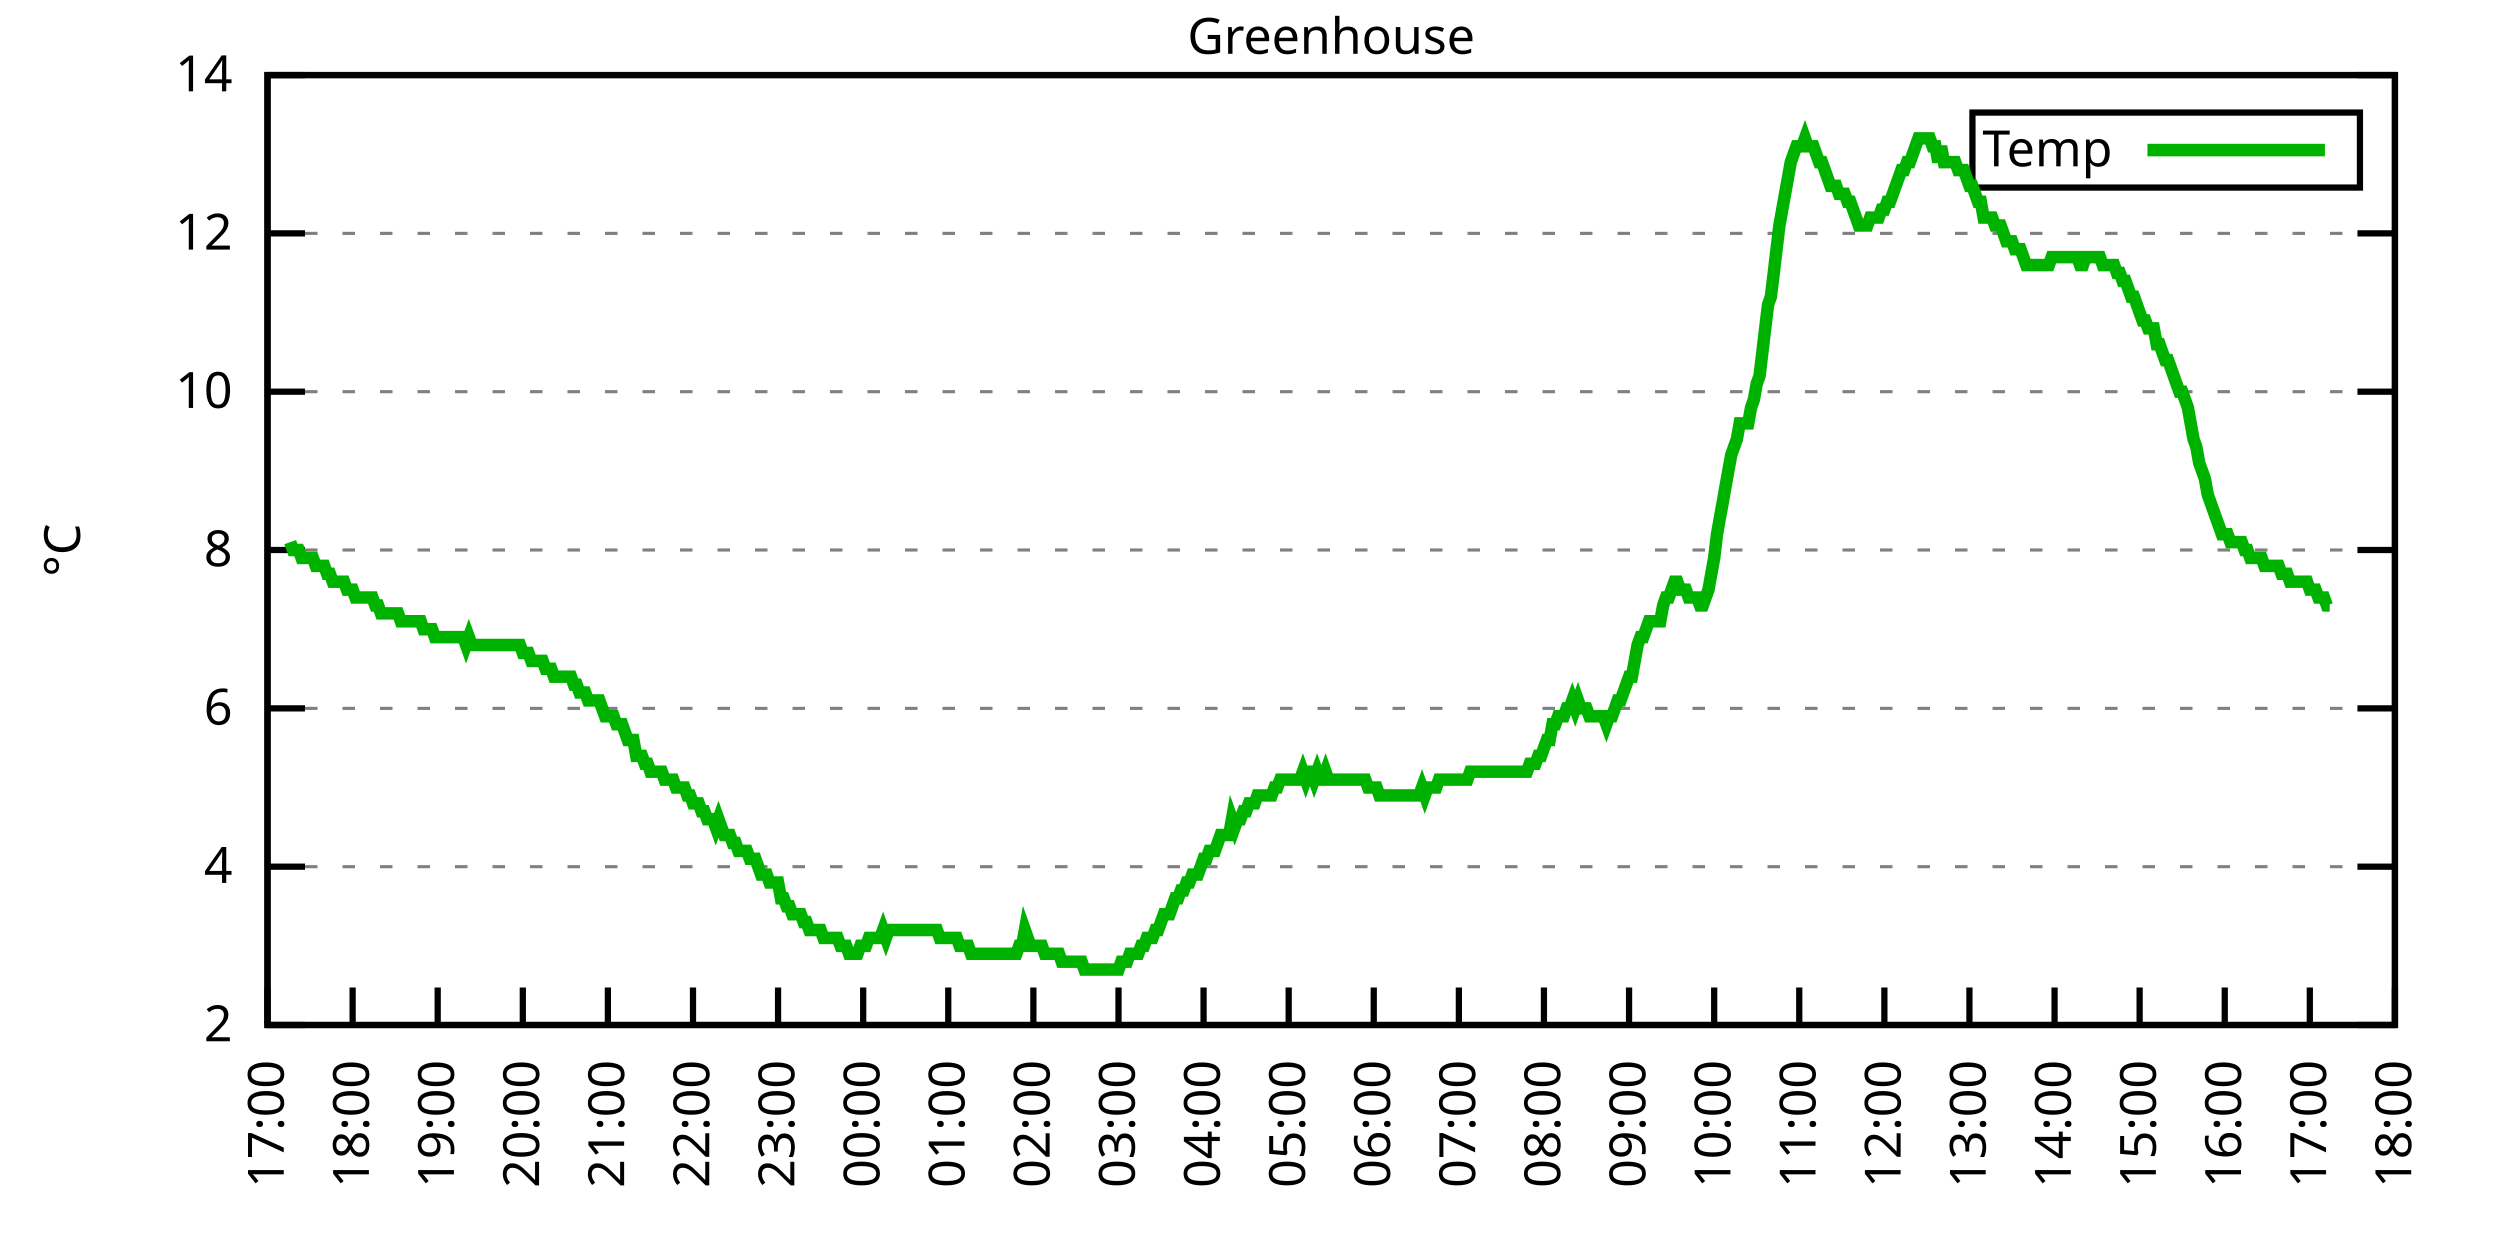
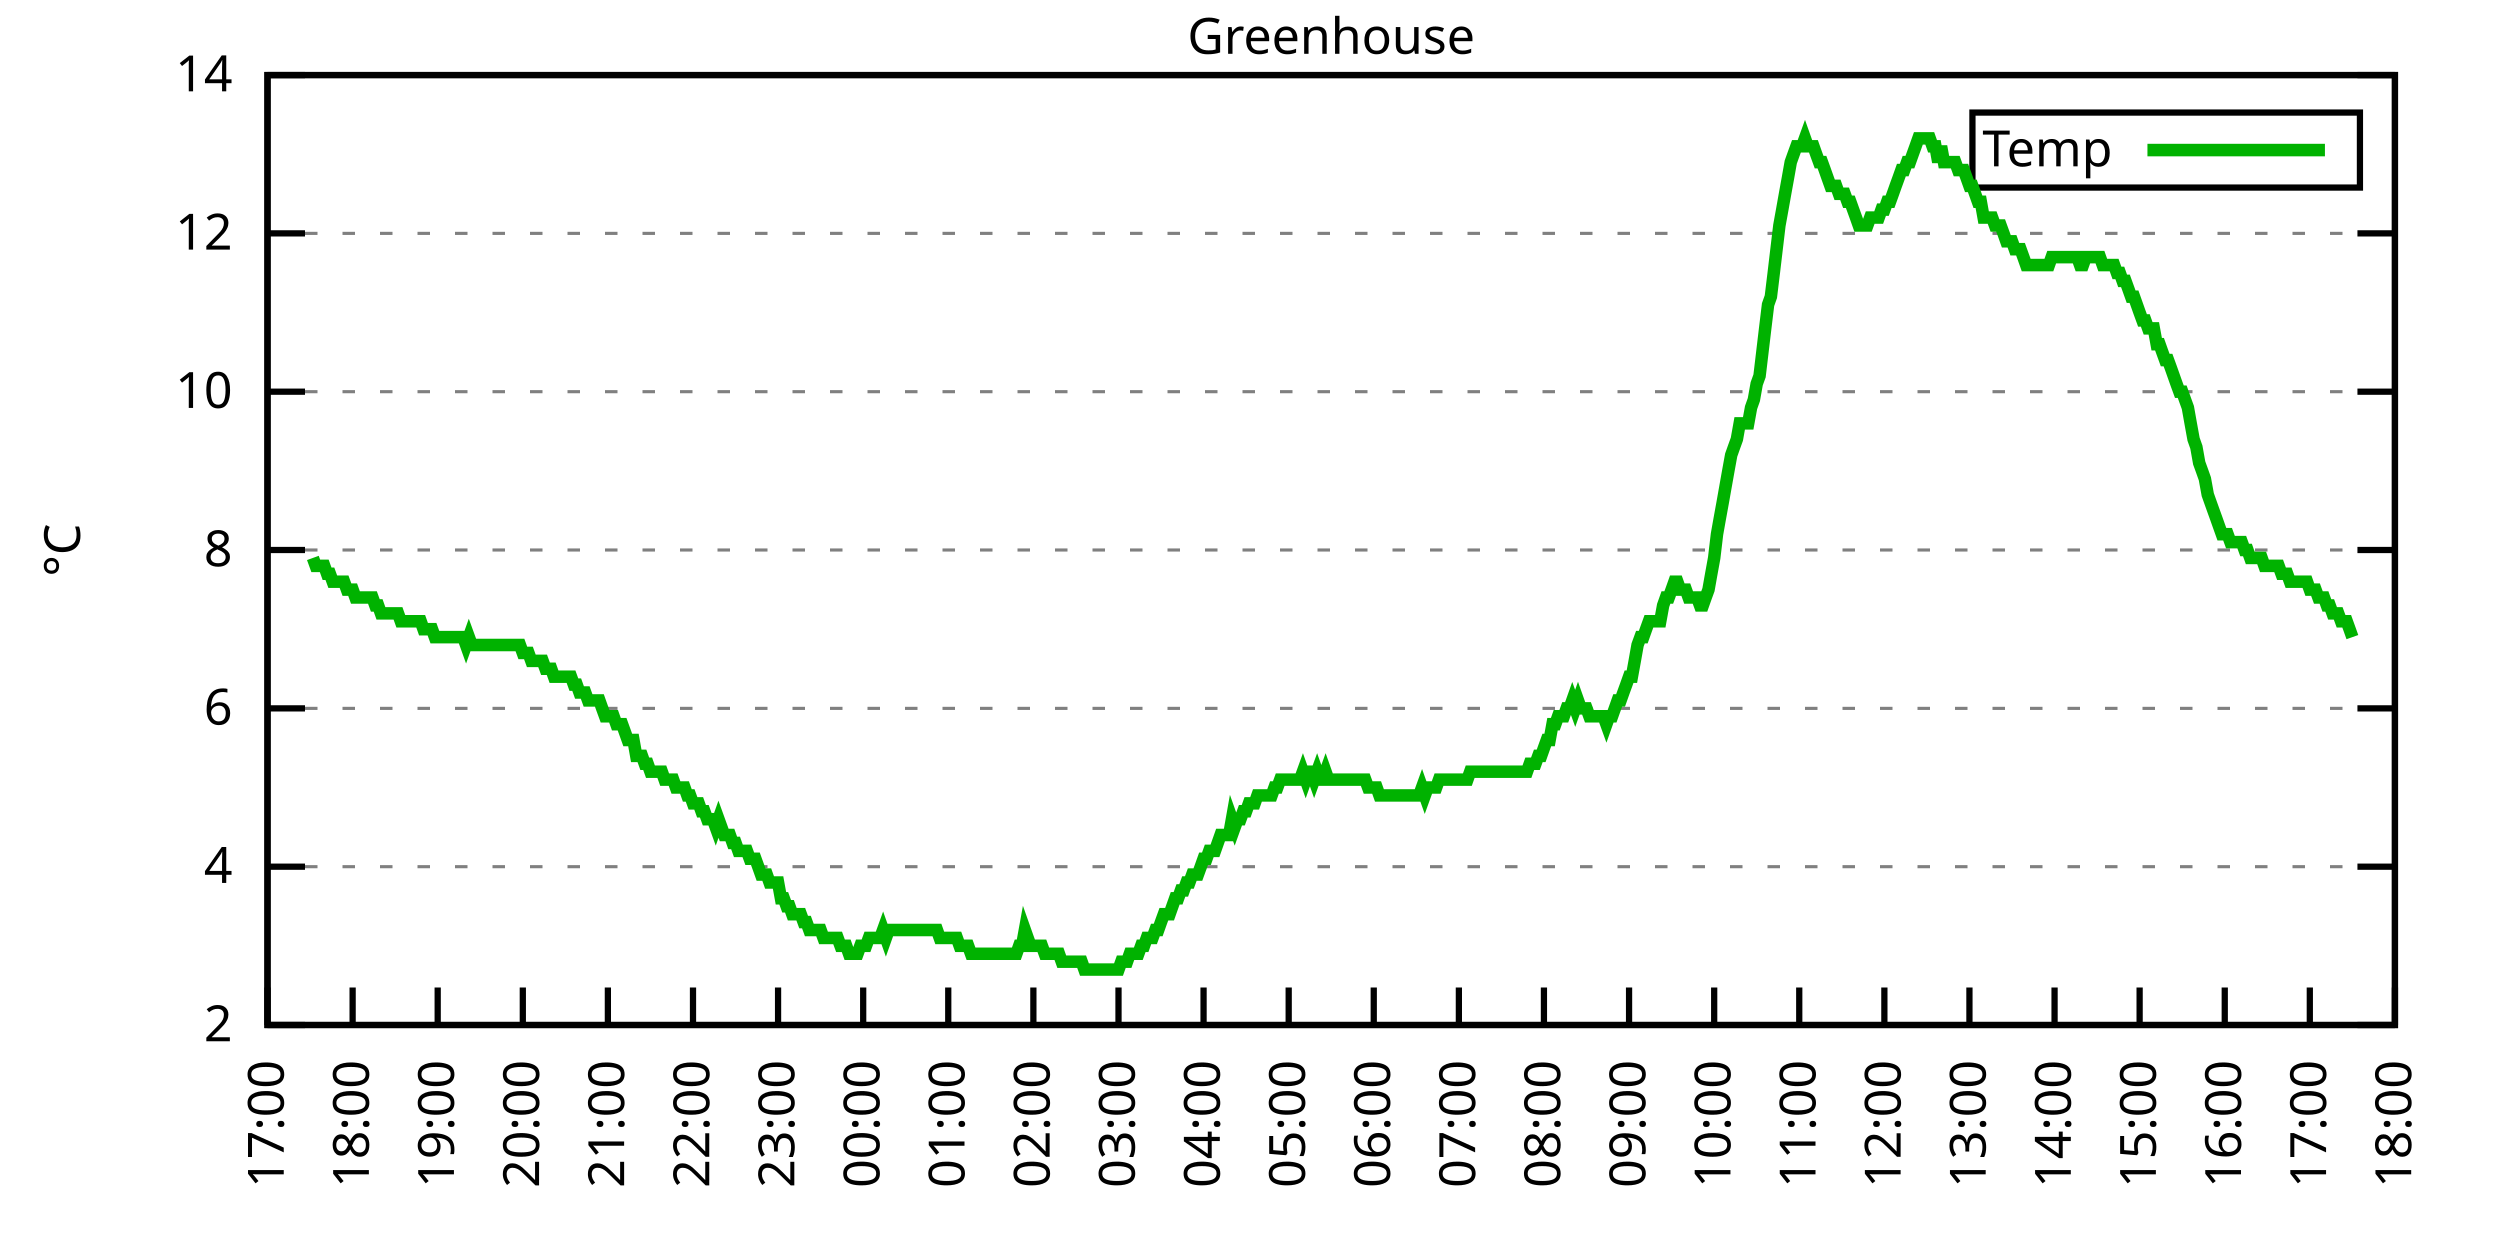
<svg xmlns="http://www.w3.org/2000/svg" xmlns:xlink="http://www.w3.org/1999/xlink" width="400" height="200" viewBox="0 0 400 200">
  <g id="gnuplot_canvas">
    <rect x="0" y="0" width="400" height="200" fill="none" />
    <defs>
      <circle id="gpDot" r="0.5" stroke-width="0.5" stroke="currentColor" />
      <path id="gpPt0" stroke-width="0.333" stroke="currentColor" d="M-1,0 h2 M0,-1 v2" />
      <path id="gpPt1" stroke-width="0.333" stroke="currentColor" d="M-1,-1 L1,1 M1,-1 L-1,1" />
      <path id="gpPt2" stroke-width="0.333" stroke="currentColor" d="M-1,0 L1,0 M0,-1 L0,1 M-1,-1 L1,1 M-1,1 L1,-1" />
      <rect id="gpPt3" stroke-width="0.333" stroke="currentColor" x="-1" y="-1" width="2" height="2" />
      <rect id="gpPt4" stroke-width="0.333" stroke="currentColor" fill="currentColor" x="-1" y="-1" width="2" height="2" />
      <circle id="gpPt5" stroke-width="0.333" stroke="currentColor" cx="0" cy="0" r="1" />
      <use xlink:href="#gpPt5" id="gpPt6" fill="currentColor" stroke="none" />
      <path id="gpPt7" stroke-width="0.333" stroke="currentColor" d="M0,-1.33 L-1.33,0.67 L1.33,0.67 z" />
      <use xlink:href="#gpPt7" id="gpPt8" fill="currentColor" stroke="none" />
      <use xlink:href="#gpPt7" id="gpPt9" stroke="currentColor" transform="rotate(180)" />
      <use xlink:href="#gpPt9" id="gpPt10" fill="currentColor" stroke="none" />
      <use xlink:href="#gpPt3" id="gpPt11" stroke="currentColor" transform="rotate(45)" />
      <use xlink:href="#gpPt11" id="gpPt12" fill="currentColor" stroke="none" />
      <path id="gpPt13" stroke-width="0.333" stroke="currentColor" d="M0,1.330 L1.265,0.411 L0.782,-1.067 L-0.782,-1.076 L-1.265,0.411 z" />
      <use xlink:href="#gpPt13" id="gpPt14" fill="currentColor" stroke="none" />
      <filter id="textbox" filterUnits="objectBoundingBox" x="0" y="0" height="1" width="1">
        <feFlood flood-color="white" flood-opacity="1" result="bgnd" />
        <feComposite in="SourceGraphic" in2="bgnd" operator="atop" />
      </filter>
      <filter id="greybox" filterUnits="objectBoundingBox" x="0" y="0" height="1" width="1">
        <feFlood flood-color="lightgrey" flood-opacity="1" result="grey" />
        <feComposite in="SourceGraphic" in2="grey" operator="atop" />
      </filter>
    </defs>
    <g fill="none" color="white" stroke="currentColor" stroke-width="1.00" stroke-linecap="butt" stroke-linejoin="miter">
</g>
    <g fill="none" color="black" stroke="currentColor" stroke-width="1.00" stroke-linecap="butt" stroke-linejoin="miter">
      <g stroke="none" shape-rendering="crispEdges">
        <polygon fill="rgb(255, 255, 255)" points="42.80,164.00 383.18,164.00 383.18,12.02 42.80,12.02 " />
      </g>
    </g>
    <g fill="none" color="black" stroke="currentColor" stroke-width="1.00" stroke-linecap="butt" stroke-linejoin="miter">
</g>
    <g fill="none" color="black" stroke="black" stroke-width="0.50" stroke-linecap="butt" stroke-linejoin="miter">
</g>
    <g fill="none" color="gray" stroke="currentColor" stroke-width="0.50" stroke-linecap="butt" stroke-linejoin="miter">
      <path stroke="gray" stroke-dasharray="2,4" class="gridline" d="M42.80,164.00 L383.19,164.00  " />
    </g>
    <g fill="none" color="gray" stroke="gray" stroke-width="1.00" stroke-linecap="butt" stroke-linejoin="miter">
</g>
    <g fill="none" color="black" stroke="currentColor" stroke-width="1.00" stroke-linecap="butt" stroke-linejoin="miter">
      <path stroke="black" d="M42.80,164.00 L48.80,164.00 M383.19,164.00 L377.19,164.00  " />
      <g transform="translate(37.20,166.60)" stroke="none" fill="black" font-family="Sans" font-size="8.00" text-anchor="end">
        <text>
          <tspan font-family="Sans"> 2</tspan>
        </text>
      </g>
    </g>
    <g fill="none" color="black" stroke="currentColor" stroke-width="1.00" stroke-linecap="butt" stroke-linejoin="miter">
</g>
    <g fill="none" color="black" stroke="black" stroke-width="0.50" stroke-linecap="butt" stroke-linejoin="miter">
</g>
    <g fill="none" color="gray" stroke="currentColor" stroke-width="0.50" stroke-linecap="butt" stroke-linejoin="miter">
      <path stroke="gray" stroke-dasharray="2,4" class="gridline" d="M42.80,138.67 L383.19,138.67  " />
    </g>
    <g fill="none" color="gray" stroke="gray" stroke-width="1.00" stroke-linecap="butt" stroke-linejoin="miter">
</g>
    <g fill="none" color="black" stroke="currentColor" stroke-width="1.00" stroke-linecap="butt" stroke-linejoin="miter">
      <path stroke="black" d="M42.80,138.67 L48.80,138.67 M383.19,138.67 L377.19,138.67  " />
      <g transform="translate(37.20,141.27)" stroke="none" fill="black" font-family="Sans" font-size="8.00" text-anchor="end">
        <text>
          <tspan font-family="Sans"> 4</tspan>
        </text>
      </g>
    </g>
    <g fill="none" color="black" stroke="currentColor" stroke-width="1.00" stroke-linecap="butt" stroke-linejoin="miter">
</g>
    <g fill="none" color="black" stroke="black" stroke-width="0.50" stroke-linecap="butt" stroke-linejoin="miter">
</g>
    <g fill="none" color="gray" stroke="currentColor" stroke-width="0.50" stroke-linecap="butt" stroke-linejoin="miter">
      <path stroke="gray" stroke-dasharray="2,4" class="gridline" d="M42.80,113.34 L383.19,113.34  " />
    </g>
    <g fill="none" color="gray" stroke="gray" stroke-width="1.00" stroke-linecap="butt" stroke-linejoin="miter">
</g>
    <g fill="none" color="black" stroke="currentColor" stroke-width="1.00" stroke-linecap="butt" stroke-linejoin="miter">
      <path stroke="black" d="M42.80,113.34 L48.80,113.34 M383.19,113.34 L377.19,113.34  " />
      <g transform="translate(37.20,115.94)" stroke="none" fill="black" font-family="Sans" font-size="8.00" text-anchor="end">
        <text>
          <tspan font-family="Sans"> 6</tspan>
        </text>
      </g>
    </g>
    <g fill="none" color="black" stroke="currentColor" stroke-width="1.00" stroke-linecap="butt" stroke-linejoin="miter">
</g>
    <g fill="none" color="black" stroke="black" stroke-width="0.50" stroke-linecap="butt" stroke-linejoin="miter">
</g>
    <g fill="none" color="gray" stroke="currentColor" stroke-width="0.50" stroke-linecap="butt" stroke-linejoin="miter">
      <path stroke="gray" stroke-dasharray="2,4" class="gridline" d="M42.80,88.00 L383.19,88.00  " />
    </g>
    <g fill="none" color="gray" stroke="gray" stroke-width="1.00" stroke-linecap="butt" stroke-linejoin="miter">
</g>
    <g fill="none" color="black" stroke="currentColor" stroke-width="1.00" stroke-linecap="butt" stroke-linejoin="miter">
      <path stroke="black" d="M42.80,88.00 L48.80,88.00 M383.19,88.00 L377.19,88.00  " />
      <g transform="translate(37.20,90.60)" stroke="none" fill="black" font-family="Sans" font-size="8.00" text-anchor="end">
        <text>
          <tspan font-family="Sans"> 8</tspan>
        </text>
      </g>
    </g>
    <g fill="none" color="black" stroke="currentColor" stroke-width="1.00" stroke-linecap="butt" stroke-linejoin="miter">
</g>
    <g fill="none" color="black" stroke="black" stroke-width="0.50" stroke-linecap="butt" stroke-linejoin="miter">
</g>
    <g fill="none" color="gray" stroke="currentColor" stroke-width="0.50" stroke-linecap="butt" stroke-linejoin="miter">
      <path stroke="gray" stroke-dasharray="2,4" class="gridline" d="M42.80,62.67 L383.19,62.67  " />
    </g>
    <g fill="none" color="gray" stroke="gray" stroke-width="1.00" stroke-linecap="butt" stroke-linejoin="miter">
</g>
    <g fill="none" color="black" stroke="currentColor" stroke-width="1.00" stroke-linecap="butt" stroke-linejoin="miter">
      <path stroke="black" d="M42.80,62.67 L48.80,62.67 M383.19,62.67 L377.19,62.67  " />
      <g transform="translate(37.20,65.27)" stroke="none" fill="black" font-family="Sans" font-size="8.00" text-anchor="end">
        <text>
          <tspan font-family="Sans"> 10</tspan>
        </text>
      </g>
    </g>
    <g fill="none" color="black" stroke="currentColor" stroke-width="1.00" stroke-linecap="butt" stroke-linejoin="miter">
</g>
    <g fill="none" color="black" stroke="black" stroke-width="0.50" stroke-linecap="butt" stroke-linejoin="miter">
</g>
    <g fill="none" color="gray" stroke="currentColor" stroke-width="0.50" stroke-linecap="butt" stroke-linejoin="miter">
      <path stroke="gray" stroke-dasharray="2,4" class="gridline" d="M42.80,37.34 L383.19,37.34  " />
    </g>
    <g fill="none" color="gray" stroke="gray" stroke-width="1.00" stroke-linecap="butt" stroke-linejoin="miter">
</g>
    <g fill="none" color="black" stroke="currentColor" stroke-width="1.00" stroke-linecap="butt" stroke-linejoin="miter">
      <path stroke="black" d="M42.80,37.34 L48.80,37.34 M383.19,37.34 L377.19,37.34  " />
      <g transform="translate(37.20,39.94)" stroke="none" fill="black" font-family="Sans" font-size="8.00" text-anchor="end">
        <text>
          <tspan font-family="Sans"> 12</tspan>
        </text>
      </g>
    </g>
    <g fill="none" color="black" stroke="currentColor" stroke-width="1.00" stroke-linecap="butt" stroke-linejoin="miter">
</g>
    <g fill="none" color="black" stroke="black" stroke-width="0.50" stroke-linecap="butt" stroke-linejoin="miter">
</g>
    <g fill="none" color="gray" stroke="currentColor" stroke-width="0.50" stroke-linecap="butt" stroke-linejoin="miter">
      <path stroke="gray" stroke-dasharray="2,4" class="gridline" d="M42.80,12.01 L383.19,12.01  " />
    </g>
    <g fill="none" color="gray" stroke="gray" stroke-width="1.00" stroke-linecap="butt" stroke-linejoin="miter">
</g>
    <g fill="none" color="black" stroke="currentColor" stroke-width="1.00" stroke-linecap="butt" stroke-linejoin="miter">
      <path stroke="black" d="M42.80,12.01 L48.80,12.01 M383.19,12.01 L377.19,12.01  " />
      <g transform="translate(37.20,14.61)" stroke="none" fill="black" font-family="Sans" font-size="8.00" text-anchor="end">
        <text>
          <tspan font-family="Sans"> 14</tspan>
        </text>
      </g>
    </g>
    <g fill="none" color="black" stroke="currentColor" stroke-width="1.00" stroke-linecap="butt" stroke-linejoin="miter">
      <path stroke="black" d="M42.80,164.00 L42.80,158.00  " />
      <g transform="translate(45.40,169.60) rotate(270.00)" stroke="none" fill="black" font-family="Sans" font-size="8.00" text-anchor="end">
        <text>
          <tspan font-family="Sans">17:00</tspan>
        </text>
      </g>
    </g>
    <g fill="none" color="black" stroke="currentColor" stroke-width="1.00" stroke-linecap="butt" stroke-linejoin="miter">
      <path stroke="black" d="M56.42,164.00 L56.42,158.00  " />
      <g transform="translate(59.02,169.60) rotate(270.00)" stroke="none" fill="black" font-family="Sans" font-size="8.00" text-anchor="end">
        <text>
          <tspan font-family="Sans">18:00</tspan>
        </text>
      </g>
    </g>
    <g fill="none" color="black" stroke="currentColor" stroke-width="1.00" stroke-linecap="butt" stroke-linejoin="miter">
      <path stroke="black" d="M70.03,164.00 L70.03,158.00  " />
      <g transform="translate(72.63,169.60) rotate(270.00)" stroke="none" fill="black" font-family="Sans" font-size="8.00" text-anchor="end">
        <text>
          <tspan font-family="Sans">19:00</tspan>
        </text>
      </g>
    </g>
    <g fill="none" color="black" stroke="currentColor" stroke-width="1.00" stroke-linecap="butt" stroke-linejoin="miter">
      <path stroke="black" d="M83.65,164.00 L83.65,158.00  " />
      <g transform="translate(86.25,169.60) rotate(270.00)" stroke="none" fill="black" font-family="Sans" font-size="8.00" text-anchor="end">
        <text>
          <tspan font-family="Sans">20:00</tspan>
        </text>
      </g>
    </g>
    <g fill="none" color="black" stroke="currentColor" stroke-width="1.00" stroke-linecap="butt" stroke-linejoin="miter">
      <path stroke="black" d="M97.26,164.00 L97.26,158.00  " />
      <g transform="translate(99.86,169.60) rotate(270.00)" stroke="none" fill="black" font-family="Sans" font-size="8.00" text-anchor="end">
        <text>
          <tspan font-family="Sans">21:00</tspan>
        </text>
      </g>
    </g>
    <g fill="none" color="black" stroke="currentColor" stroke-width="1.00" stroke-linecap="butt" stroke-linejoin="miter">
      <path stroke="black" d="M110.88,164.00 L110.88,158.00  " />
      <g transform="translate(113.48,169.60) rotate(270.00)" stroke="none" fill="black" font-family="Sans" font-size="8.00" text-anchor="end">
        <text>
          <tspan font-family="Sans">22:00</tspan>
        </text>
      </g>
    </g>
    <g fill="none" color="black" stroke="currentColor" stroke-width="1.00" stroke-linecap="butt" stroke-linejoin="miter">
      <path stroke="black" d="M124.49,164.00 L124.49,158.00  " />
      <g transform="translate(127.09,169.60) rotate(270.00)" stroke="none" fill="black" font-family="Sans" font-size="8.00" text-anchor="end">
        <text>
          <tspan font-family="Sans">23:00</tspan>
        </text>
      </g>
    </g>
    <g fill="none" color="black" stroke="currentColor" stroke-width="1.00" stroke-linecap="butt" stroke-linejoin="miter">
      <path stroke="black" d="M138.11,164.00 L138.11,158.00  " />
      <g transform="translate(140.71,169.60) rotate(270.00)" stroke="none" fill="black" font-family="Sans" font-size="8.00" text-anchor="end">
        <text>
          <tspan font-family="Sans">00:00</tspan>
        </text>
      </g>
    </g>
    <g fill="none" color="black" stroke="currentColor" stroke-width="1.00" stroke-linecap="butt" stroke-linejoin="miter">
      <path stroke="black" d="M151.72,164.00 L151.72,158.00  " />
      <g transform="translate(154.32,169.60) rotate(270.00)" stroke="none" fill="black" font-family="Sans" font-size="8.00" text-anchor="end">
        <text>
          <tspan font-family="Sans">01:00</tspan>
        </text>
      </g>
    </g>
    <g fill="none" color="black" stroke="currentColor" stroke-width="1.00" stroke-linecap="butt" stroke-linejoin="miter">
      <path stroke="black" d="M165.34,164.00 L165.34,158.00  " />
      <g transform="translate(167.94,169.60) rotate(270.00)" stroke="none" fill="black" font-family="Sans" font-size="8.00" text-anchor="end">
        <text>
          <tspan font-family="Sans">02:00</tspan>
        </text>
      </g>
    </g>
    <g fill="none" color="black" stroke="currentColor" stroke-width="1.00" stroke-linecap="butt" stroke-linejoin="miter">
      <path stroke="black" d="M178.96,164.00 L178.96,158.00  " />
      <g transform="translate(181.56,169.60) rotate(270.00)" stroke="none" fill="black" font-family="Sans" font-size="8.00" text-anchor="end">
        <text>
          <tspan font-family="Sans">03:00</tspan>
        </text>
      </g>
    </g>
    <g fill="none" color="black" stroke="currentColor" stroke-width="1.00" stroke-linecap="butt" stroke-linejoin="miter">
      <path stroke="black" d="M192.57,164.00 L192.57,158.00  " />
      <g transform="translate(195.17,169.60) rotate(270.00)" stroke="none" fill="black" font-family="Sans" font-size="8.00" text-anchor="end">
        <text>
          <tspan font-family="Sans">04:00</tspan>
        </text>
      </g>
    </g>
    <g fill="none" color="black" stroke="currentColor" stroke-width="1.00" stroke-linecap="butt" stroke-linejoin="miter">
      <path stroke="black" d="M206.19,164.00 L206.19,158.00  " />
      <g transform="translate(208.79,169.60) rotate(270.00)" stroke="none" fill="black" font-family="Sans" font-size="8.00" text-anchor="end">
        <text>
          <tspan font-family="Sans">05:00</tspan>
        </text>
      </g>
    </g>
    <g fill="none" color="black" stroke="currentColor" stroke-width="1.00" stroke-linecap="butt" stroke-linejoin="miter">
      <path stroke="black" d="M219.80,164.00 L219.80,158.00  " />
      <g transform="translate(222.40,169.60) rotate(270.00)" stroke="none" fill="black" font-family="Sans" font-size="8.00" text-anchor="end">
        <text>
          <tspan font-family="Sans">06:00</tspan>
        </text>
      </g>
    </g>
    <g fill="none" color="black" stroke="currentColor" stroke-width="1.00" stroke-linecap="butt" stroke-linejoin="miter">
      <path stroke="black" d="M233.42,164.00 L233.42,158.00  " />
      <g transform="translate(236.02,169.60) rotate(270.00)" stroke="none" fill="black" font-family="Sans" font-size="8.00" text-anchor="end">
        <text>
          <tspan font-family="Sans">07:00</tspan>
        </text>
      </g>
    </g>
    <g fill="none" color="black" stroke="currentColor" stroke-width="1.00" stroke-linecap="butt" stroke-linejoin="miter">
      <path stroke="black" d="M247.03,164.00 L247.03,158.00  " />
      <g transform="translate(249.63,169.60) rotate(270.00)" stroke="none" fill="black" font-family="Sans" font-size="8.00" text-anchor="end">
        <text>
          <tspan font-family="Sans">08:00</tspan>
        </text>
      </g>
    </g>
    <g fill="none" color="black" stroke="currentColor" stroke-width="1.00" stroke-linecap="butt" stroke-linejoin="miter">
      <path stroke="black" d="M260.65,164.00 L260.65,158.00  " />
      <g transform="translate(263.25,169.60) rotate(270.00)" stroke="none" fill="black" font-family="Sans" font-size="8.00" text-anchor="end">
        <text>
          <tspan font-family="Sans">09:00</tspan>
        </text>
      </g>
    </g>
    <g fill="none" color="black" stroke="currentColor" stroke-width="1.00" stroke-linecap="butt" stroke-linejoin="miter">
      <path stroke="black" d="M274.27,164.00 L274.27,158.00  " />
      <g transform="translate(276.87,169.60) rotate(270.00)" stroke="none" fill="black" font-family="Sans" font-size="8.00" text-anchor="end">
        <text>
          <tspan font-family="Sans">10:00</tspan>
        </text>
      </g>
    </g>
    <g fill="none" color="black" stroke="currentColor" stroke-width="1.00" stroke-linecap="butt" stroke-linejoin="miter">
      <path stroke="black" d="M287.88,164.00 L287.88,158.00  " />
      <g transform="translate(290.48,169.60) rotate(270.00)" stroke="none" fill="black" font-family="Sans" font-size="8.00" text-anchor="end">
        <text>
          <tspan font-family="Sans">11:00</tspan>
        </text>
      </g>
    </g>
    <g fill="none" color="black" stroke="currentColor" stroke-width="1.00" stroke-linecap="butt" stroke-linejoin="miter">
      <path stroke="black" d="M301.50,164.00 L301.50,158.00  " />
      <g transform="translate(304.10,169.60) rotate(270.00)" stroke="none" fill="black" font-family="Sans" font-size="8.00" text-anchor="end">
        <text>
          <tspan font-family="Sans">12:00</tspan>
        </text>
      </g>
    </g>
    <g fill="none" color="black" stroke="currentColor" stroke-width="1.00" stroke-linecap="butt" stroke-linejoin="miter">
      <path stroke="black" d="M315.11,164.00 L315.11,158.00  " />
      <g transform="translate(317.71,169.60) rotate(270.00)" stroke="none" fill="black" font-family="Sans" font-size="8.00" text-anchor="end">
        <text>
          <tspan font-family="Sans">13:00</tspan>
        </text>
      </g>
    </g>
    <g fill="none" color="black" stroke="currentColor" stroke-width="1.00" stroke-linecap="butt" stroke-linejoin="miter">
      <path stroke="black" d="M328.73,164.00 L328.73,158.00  " />
      <g transform="translate(331.33,169.60) rotate(270.00)" stroke="none" fill="black" font-family="Sans" font-size="8.00" text-anchor="end">
        <text>
          <tspan font-family="Sans">14:00</tspan>
        </text>
      </g>
    </g>
    <g fill="none" color="black" stroke="currentColor" stroke-width="1.00" stroke-linecap="butt" stroke-linejoin="miter">
      <path stroke="black" d="M342.34,164.00 L342.34,158.00  " />
      <g transform="translate(344.94,169.60) rotate(270.00)" stroke="none" fill="black" font-family="Sans" font-size="8.00" text-anchor="end">
        <text>
          <tspan font-family="Sans">15:00</tspan>
        </text>
      </g>
    </g>
    <g fill="none" color="black" stroke="currentColor" stroke-width="1.00" stroke-linecap="butt" stroke-linejoin="miter">
      <path stroke="black" d="M355.96,164.00 L355.96,158.00  " />
      <g transform="translate(358.56,169.60) rotate(270.00)" stroke="none" fill="black" font-family="Sans" font-size="8.00" text-anchor="end">
        <text>
          <tspan font-family="Sans">16:00</tspan>
        </text>
      </g>
    </g>
    <g fill="none" color="black" stroke="currentColor" stroke-width="1.00" stroke-linecap="butt" stroke-linejoin="miter">
      <path stroke="black" d="M369.57,164.00 L369.57,158.00  " />
      <g transform="translate(372.17,169.60) rotate(270.00)" stroke="none" fill="black" font-family="Sans" font-size="8.00" text-anchor="end">
        <text>
          <tspan font-family="Sans">17:00</tspan>
        </text>
      </g>
    </g>
    <g fill="none" color="black" stroke="currentColor" stroke-width="1.00" stroke-linecap="butt" stroke-linejoin="miter">
      <path stroke="black" d="M383.19,164.00 L383.19,158.00  " />
      <g transform="translate(385.79,169.60) rotate(270.00)" stroke="none" fill="black" font-family="Sans" font-size="8.00" text-anchor="end">
        <text>
          <tspan font-family="Sans">18:00</tspan>
        </text>
      </g>
    </g>
    <g fill="none" color="black" stroke="currentColor" stroke-width="1.00" stroke-linecap="butt" stroke-linejoin="miter">
</g>
    <g fill="none" color="black" stroke="currentColor" stroke-width="1.00" stroke-linecap="butt" stroke-linejoin="miter">
      <path stroke="black" d="M42.80,12.01 L42.80,164.00 L383.19,164.00 L383.19,12.01 L42.80,12.01 Z  " />
    </g>
    <g fill="none" color="black" stroke="currentColor" stroke-width="1.00" stroke-linecap="butt" stroke-linejoin="miter">
</g>
    <g fill="none" color="black" stroke="currentColor" stroke-width="1.00" stroke-linecap="butt" stroke-linejoin="miter">
      <path stroke="black" d="M315.59,30.01 L315.59,18.01 L377.59,18.01 L377.59,30.01 L315.59,30.01 Z  " />
    </g>
    <g id="Greenhouse_plot_1">
      <g fill="none" color="white" stroke="black" stroke-width="2.00" stroke-linecap="butt" stroke-linejoin="miter">
</g>
      <g fill="none" color="black" stroke="currentColor" stroke-width="2.00" stroke-linecap="butt" stroke-linejoin="miter">
        <g transform="translate(337.99,26.61)" stroke="none" fill="black" font-family="Sans" font-size="8.00" text-anchor="end">
          <text>
            <tspan font-family="Sans">Temp</tspan>
          </text>
        </g>
      </g>
      <g fill="none" color="black" stroke="currentColor" stroke-width="2.00" stroke-linecap="butt" stroke-linejoin="miter">
-         <path stroke="rgb(  0, 178,   0)" d="M343.59,24.01 L371.99,24.01 M46.43,86.74 L46.88,88.00 L47.34,88.00 L47.79,88.00 L48.25,89.27 L48.70,89.27   L49.15,89.27 L49.61,89.27 L50.06,89.27 L50.52,90.54 L50.97,90.54 L51.42,90.54 L51.88,90.54 L52.33,91.80   L52.78,91.80 L53.24,93.07 L53.69,93.07 L54.15,93.07 L54.60,93.07 L55.05,93.07 L55.51,94.34 L55.96,94.34   L56.42,94.34 L56.87,95.60 L57.32,95.60 L57.78,95.60 L58.23,95.60 L58.68,95.60 L59.14,95.60 L59.59,95.60   L60.05,96.87 L60.50,96.87 L60.95,98.14 L61.41,98.14 L61.86,98.14 L62.32,98.14 L62.77,98.14 L63.22,98.14   L63.68,98.14 L64.13,99.40 L64.58,99.40 L65.04,99.40 L65.49,99.40 L65.95,99.40 L66.40,99.40 L66.85,99.40   L67.31,99.40 L67.76,100.67 L68.22,100.67 L68.67,100.67 L69.12,100.67 L69.58,101.94 L70.03,101.94 L70.49,101.94   L70.94,101.94 L71.39,101.94 L71.85,101.94 L72.30,101.94 L72.75,101.94 L73.21,101.94 L73.66,101.94 L74.12,101.94   L74.57,103.20 L75.02,101.94 L75.48,103.20 L75.93,103.20 L76.39,103.20 L76.84,103.20 L77.29,103.20 L77.75,103.20   L78.20,103.20 L78.65,103.20 L79.11,103.20 L79.56,103.20 L80.02,103.20 L80.47,103.20 L80.92,103.20 L81.38,103.20   L81.83,103.20 L82.29,103.20 L82.74,103.20 L83.19,103.20 L83.65,104.47 L84.10,104.47 L84.55,104.47 L85.01,105.74   L85.46,105.74 L85.92,105.74 L86.37,105.74 L86.82,105.74 L87.28,107.00 L87.73,107.00 L88.19,107.00 L88.64,108.27   L89.09,108.27 L89.55,108.27 L90.00,108.27 L90.45,108.27 L90.91,108.27 L91.36,108.27 L91.82,109.54 L92.27,109.54   L92.72,110.80 L93.18,110.80 L93.63,110.80 L94.09,112.07 L94.54,112.07 L94.99,112.07 L95.45,112.07 L95.90,112.07   L96.35,113.34 L96.81,114.60 L97.26,114.60 L97.72,114.60 L98.17,114.60 L98.62,115.87 L99.08,115.87 L99.53,115.87   L99.99,117.14 L100.44,118.40 L100.89,118.40 L101.35,118.40 L101.80,120.94 L102.25,120.94 L102.71,120.94 L103.16,122.20   L103.62,122.20 L104.07,123.47 L104.52,123.47 L104.98,123.47 L105.43,123.47 L105.89,123.47 L106.34,124.74 L106.79,124.74   L107.25,124.74 L107.70,124.74 L108.15,126.00 L108.61,126.00 L109.06,126.00 L109.52,126.00 L109.97,127.27 L110.42,127.27   L110.88,128.54 L111.33,128.54 L111.79,128.54 L112.24,129.80 L112.69,129.80 L113.15,131.07 L113.60,131.07 L114.05,131.07   L114.51,132.34 L114.96,131.07 L115.42,132.34 L115.87,133.60 L116.32,133.60 L116.78,133.60 L117.23,134.87 L117.69,134.87   L118.14,136.14 L118.59,136.14 L119.05,136.14 L119.50,136.14 L119.96,137.40 L120.41,137.40 L120.86,137.40 L121.32,138.67   L121.77,139.93 L122.22,139.93 L122.68,139.93 L123.13,141.20 L123.59,141.20 L124.04,141.20 L124.49,141.20 L124.95,143.73   L125.40,143.73 L125.86,145.00 L126.31,145.00 L126.76,146.27 L127.22,146.27 L127.67,146.27 L128.12,146.27 L128.58,147.53   L129.03,147.53 L129.49,148.80 L129.94,148.80 L130.39,148.80 L130.85,148.80 L131.30,148.80 L131.76,150.07 L132.21,150.07   L132.66,150.07 L133.12,150.07 L133.57,150.07 L134.02,150.07 L134.48,151.33 L134.93,151.33 L135.39,151.33 L135.84,152.60   L136.29,152.60 L136.75,152.60 L137.20,152.60 L137.66,151.33 L138.11,151.33 L138.56,151.33 L139.02,150.07 L139.47,150.07   L139.92,150.07 L140.38,150.07 L140.83,150.07 L141.29,148.80 L141.74,150.07 L142.19,148.80 L142.65,148.80 L143.10,148.80   L143.56,148.80 L144.01,148.80 L144.46,148.80 L144.92,148.80 L145.37,148.80 L145.82,148.80 L146.28,148.80 L146.73,148.80   L147.19,148.80 L147.64,148.80 L148.09,148.80 L148.55,148.80 L149.00,148.80 L149.46,148.80 L149.91,148.80 L150.36,150.07   L150.82,150.07 L151.27,150.07 L151.72,150.07 L152.18,150.07 L152.63,150.07 L153.09,150.07 L153.54,151.33 L153.99,151.33   L154.45,151.33 L154.90,151.33 L155.36,152.60 L155.81,152.60 L156.26,152.60 L156.72,152.60 L157.17,152.60 L157.62,152.60   L158.08,152.60 L158.53,152.60 L158.99,152.60 L159.44,152.60 L159.89,152.60 L160.35,152.60 L160.80,152.60 L161.26,152.60   L161.71,152.60 L162.16,152.60 L162.62,152.60 L163.07,151.33 L163.52,151.33 L163.98,148.80 L164.43,150.07 L164.89,151.33   L165.34,151.33 L165.79,151.33 L166.25,151.33 L166.70,151.33 L167.16,152.60 L167.61,152.60 L168.06,152.60 L168.52,152.60   L168.97,152.60 L169.43,152.60 L169.88,153.87 L170.33,153.87 L170.79,153.87 L171.24,153.87 L171.69,153.87 L172.15,153.87   L172.60,153.87 L173.06,153.87 L173.51,155.13 L173.96,155.13 L174.42,155.13 L174.87,155.13 L175.33,155.13 L175.78,155.13   L176.23,155.13 L176.69,155.13 L177.14,155.13 L177.59,155.13 L178.05,155.13 L178.50,155.13 L178.96,155.13 L179.41,153.87   L179.86,153.87 L180.32,153.87 L180.77,152.60 L181.23,152.60 L181.68,152.60 L182.13,152.60 L182.59,151.33 L183.04,151.33   L183.49,150.07 L183.95,150.07 L184.40,150.07 L184.86,148.80 L185.31,148.80 L185.76,147.53 L186.22,146.27 L186.67,146.27   L187.13,146.27 L187.58,145.00 L188.03,143.73 L188.49,143.73 L188.94,142.47 L189.39,142.47 L189.85,141.20 L190.30,141.20   L190.76,139.93 L191.21,139.93 L191.66,139.93 L192.12,138.67 L192.57,137.40 L193.03,137.40 L193.48,136.14 L193.93,136.14   L194.39,136.14 L194.84,134.87 L195.29,133.60 L195.75,133.60 L196.20,133.60 L196.66,133.60 L197.11,131.07 L197.56,132.34   L198.02,131.07 L198.47,131.07 L198.93,129.80 L199.38,129.80 L199.83,128.54 L200.29,128.54 L200.74,128.54 L201.19,127.27   L201.65,127.27 L202.10,127.27 L202.56,127.27 L203.01,127.27 L203.46,127.27 L203.92,126.00 L204.37,126.00 L204.83,124.74   L205.28,124.74 L205.73,124.74 L206.19,124.74 L206.64,124.74 L207.09,124.74 L207.55,124.74 L208.00,124.74 L208.46,123.47   L208.91,124.74 L209.36,123.47 L209.82,123.47 L210.27,124.74 L210.73,123.47 L211.18,124.74 L211.63,124.74 L212.09,123.47   L212.54,124.74 L213.00,124.74 L213.45,124.74 L213.90,124.74 L214.36,124.74 L214.81,124.74 L215.26,124.74 L215.72,124.74   L216.17,124.74 L216.63,124.74 L217.08,124.74 L217.53,124.74 L217.99,124.74 L218.44,124.74 L218.90,126.00 L219.35,126.00   L219.80,126.00 L220.26,126.00 L220.71,127.27 L221.16,127.27 L221.62,127.27 L222.07,127.27 L222.53,127.27 L222.98,127.27   L223.43,127.27 L223.89,127.27 L224.34,127.27 L224.80,127.27 L225.25,127.27 L225.70,127.27 L226.16,127.27 L226.61,127.27   L227.06,127.27 L227.52,126.00 L227.97,127.27 L228.43,126.00 L228.88,126.00 L229.33,126.00 L229.79,126.00 L230.24,124.74   L230.70,124.74 L231.15,124.74 L231.60,124.74 L232.06,124.74 L232.51,124.74 L232.96,124.74 L233.42,124.74 L233.87,124.74   L234.33,124.74 L234.78,124.74 L235.23,123.47 L235.69,123.47 L236.14,123.47 L236.60,123.47 L237.05,123.47 L237.50,123.47   L237.96,123.47 L238.41,123.47 L238.86,123.47 L239.32,123.47 L239.77,123.47 L240.23,123.47 L240.68,123.47 L241.13,123.47   L241.59,123.47 L242.04,123.47 L242.50,123.47 L242.95,123.47 L243.40,123.47 L243.86,123.47 L244.31,123.47 L244.76,122.20   L245.22,122.20 L245.67,122.20 L246.13,120.94 L246.58,120.94 L247.03,119.67 L247.49,118.40 L247.94,118.40 L248.40,115.87   L248.85,115.87 L249.30,114.60 L249.76,114.60 L250.21,114.60 L250.66,113.34 L251.12,113.34 L251.57,112.07 L252.03,113.34   L252.48,112.07 L252.93,113.34 L253.39,113.34 L253.84,113.34 L254.30,114.60 L254.75,114.60 L255.20,114.60 L255.66,114.60   L256.11,114.60 L256.56,114.60 L257.02,115.87 L257.47,114.60 L257.93,114.60 L258.38,113.34 L258.83,112.07 L259.29,112.07   L259.74,110.80 L260.20,109.54 L260.65,108.27 L261.10,108.27 L261.56,105.74 L262.01,103.20 L262.47,101.94 L262.92,101.94   L263.37,100.67 L263.83,99.40 L264.28,99.40 L264.73,99.40 L265.19,99.40 L265.64,99.40 L266.10,96.87 L266.55,95.60   L267.00,95.60 L267.46,94.34 L267.91,93.07 L268.37,93.07 L268.82,94.34 L269.27,94.34 L269.73,94.34 L270.18,95.60   L270.63,95.60 L271.09,95.60 L271.54,95.60 L272.00,96.87 L272.45,96.87 L272.90,95.60 L273.36,94.34 L273.81,91.80   L274.27,89.27 L274.72,85.47 L275.17,82.94 L275.63,80.41 L276.08,77.87 L276.53,75.34 L276.99,72.81 L277.44,71.54   L277.90,70.27 L278.35,67.74 L278.80,67.74 L279.26,67.74 L279.71,67.74 L280.17,65.21 L280.62,63.94 L281.07,61.41   L281.53,60.14 L281.98,56.34 L282.43,52.54 L282.89,48.74 L283.34,47.47 L283.80,43.67 L284.25,39.87 L284.70,36.08   L285.16,33.54 L285.61,31.01 L286.07,28.48 L286.52,25.94 L286.97,24.68 L287.43,23.41 L287.88,23.41 L288.33,23.41   L288.79,22.14 L289.24,23.41 L289.70,23.41 L290.15,23.41 L290.60,24.68 L291.06,25.94 L291.51,25.94 L291.97,27.21   L292.42,28.48 L292.87,29.74 L293.33,29.74 L293.78,29.74 L294.23,31.01 L294.69,31.01 L295.14,31.01 L295.60,32.28   L296.05,32.28 L296.50,33.54 L296.96,34.81 L297.41,36.08 L297.87,36.08 L298.32,36.08 L298.77,36.08 L299.23,34.81   L299.68,34.81 L300.13,34.81 L300.59,34.81 L301.04,33.54 L301.50,33.54 L301.95,32.28 L302.40,32.28 L302.86,31.01   L303.31,29.74 L303.77,28.48 L304.22,27.21 L304.67,27.21 L305.13,25.94 L305.58,25.94 L306.03,24.68 L306.49,23.41   L306.94,22.14 L307.40,22.14 L307.85,22.14 L308.30,22.14 L308.76,22.14 L309.21,23.41 L309.67,23.41 L310.12,25.94   L310.57,23.41 L311.03,25.94 L311.48,25.94 L311.94,25.94 L312.39,25.94 L312.84,25.94 L313.30,27.21 L313.75,27.21   L314.20,27.21 L314.66,28.48 L315.11,29.74 L315.57,29.74 L316.02,31.01 L316.47,32.28 L316.93,32.28 L317.38,34.81   L317.84,34.81 L318.29,34.81 L318.74,34.81 L319.20,36.08 L319.65,36.08 L320.10,36.08 L320.56,37.34 L321.01,38.61   L321.47,38.61 L321.92,38.61 L322.37,39.87 L322.83,39.87 L323.28,39.87 L323.74,41.14 L324.19,42.41 L324.64,42.41   L325.10,42.41 L325.55,42.41 L326.00,42.41 L326.46,42.41 L326.91,42.41 L327.37,42.41 L327.82,42.41 L328.27,41.14   L328.73,41.14 L329.18,41.14 L329.64,41.14 L330.09,41.14 L330.54,41.14 L331.00,41.14 L331.45,41.14 L331.90,41.14   L332.36,41.14 L332.81,42.41 L333.27,42.41 L333.72,41.14 L334.17,41.14 L334.63,41.14 L335.08,41.14 L335.54,41.14   L335.99,41.14 L336.44,42.41 L336.90,42.41 L337.35,42.41 L337.80,42.41 L338.26,42.41 L338.71,43.67 L339.17,43.67   L339.62,44.94 L340.07,44.94 L340.53,46.21 L340.98,47.47 L341.44,47.47 L341.89,48.74 L342.34,50.01 L342.80,51.27   L343.25,51.27 L343.70,52.54 L344.16,52.54 L344.61,52.54 L345.07,55.07 L345.52,55.07 L345.97,56.34 L346.43,57.61   L346.88,57.61 L347.34,58.87 L347.79,60.14 L348.24,61.41 L348.70,62.67 L349.15,62.67 L349.60,63.94 L350.06,65.21   L350.51,67.74 L350.97,70.27 L351.42,71.54 L351.87,74.07 L352.33,75.34 L352.78,76.61 L353.24,79.14 L353.69,80.41   L354.14,81.67 L354.60,82.94 L355.05,84.21 L355.50,85.47 L355.96,85.47 L356.41,85.47 L356.87,86.74 L357.32,86.74   L357.77,86.74 L358.23,86.74 L358.68,86.74 L359.14,88.00 L359.59,88.00 L360.04,89.27 L360.50,89.27 L360.95,89.27   L361.41,89.27 L361.86,89.27 L362.31,90.54 L362.77,90.54 L363.22,90.54 L363.67,90.54 L364.13,90.54 L364.58,90.54   L365.04,91.80 L365.49,91.80 L365.94,91.80 L366.40,93.07 L366.85,93.07 L367.31,93.07 L367.76,93.07 L368.21,93.07   L368.67,93.07 L369.12,93.07 L369.57,94.34 L370.03,94.34 L370.48,94.34 L370.94,95.60 L371.39,95.60 L371.84,95.60   L372.30,96.87 L372.75,96.87  " />
+         <path stroke="rgb(  0, 178,   0)" d="M343.59,24.01 L371.99,24.01 M50.06,89.27 L50.52,90.54 L50.97,90.54 L51.42,90.54 L51.88,90.54 L52.33,91.80   L52.78,91.80 L53.24,93.07 L53.69,93.07 L54.15,93.07 L54.60,93.07 L55.05,93.07 L55.51,94.34 L55.96,94.34   L56.42,94.34 L56.87,95.60 L57.32,95.60 L57.78,95.60 L58.23,95.60 L58.68,95.60 L59.14,95.60 L59.59,95.60   L60.05,96.87 L60.50,96.87 L60.95,98.14 L61.41,98.14 L61.86,98.14 L62.32,98.14 L62.77,98.14 L63.22,98.14   L63.68,98.14 L64.13,99.40 L64.58,99.40 L65.04,99.40 L65.49,99.40 L65.95,99.40 L66.40,99.40 L66.85,99.40   L67.31,99.40 L67.76,100.67 L68.22,100.67 L68.67,100.67 L69.12,100.67 L69.58,101.94 L70.03,101.94 L70.49,101.94   L70.94,101.94 L71.39,101.94 L71.85,101.94 L72.30,101.94 L72.75,101.94 L73.21,101.94 L73.66,101.94 L74.12,101.94   L74.57,103.20 L75.02,101.94 L75.48,103.20 L75.93,103.20 L76.39,103.20 L76.84,103.20 L77.29,103.20 L77.75,103.20   L78.20,103.20 L78.65,103.20 L79.11,103.20 L79.56,103.20 L80.02,103.20 L80.47,103.20 L80.92,103.20 L81.38,103.20   L81.83,103.20 L82.29,103.20 L82.74,103.20 L83.19,103.20 L83.65,104.47 L84.10,104.47 L84.55,104.47 L85.01,105.74   L85.46,105.74 L85.92,105.74 L86.37,105.74 L86.82,105.74 L87.28,107.00 L87.73,107.00 L88.19,107.00 L88.64,108.27   L89.09,108.27 L89.55,108.27 L90.00,108.27 L90.45,108.27 L90.91,108.27 L91.36,108.27 L91.82,109.54 L92.27,109.54   L92.72,110.80 L93.18,110.80 L93.63,110.80 L94.09,112.07 L94.54,112.07 L94.99,112.07 L95.45,112.07 L95.90,112.07   L96.35,113.34 L96.81,114.60 L97.26,114.60 L97.72,114.60 L98.17,114.60 L98.62,115.87 L99.08,115.87 L99.53,115.87   L99.99,117.14 L100.44,118.40 L100.89,118.40 L101.35,118.40 L101.80,120.94 L102.25,120.94 L102.71,120.94 L103.16,122.20   L103.62,122.20 L104.07,123.47 L104.52,123.47 L104.98,123.47 L105.43,123.47 L105.89,123.47 L106.34,124.74 L106.79,124.74   L107.25,124.74 L107.70,124.74 L108.15,126.00 L108.61,126.00 L109.06,126.00 L109.52,126.00 L109.97,127.27 L110.42,127.27   L110.88,128.54 L111.33,128.54 L111.79,128.54 L112.24,129.80 L112.69,129.80 L113.15,131.07 L113.60,131.07 L114.05,131.07   L114.51,132.34 L114.96,131.07 L115.42,132.34 L115.87,133.60 L116.32,133.60 L116.78,133.60 L117.23,134.87 L117.69,134.87   L118.14,136.14 L118.59,136.14 L119.05,136.14 L119.50,136.14 L119.96,137.40 L120.41,137.40 L120.86,137.40 L121.32,138.67   L121.77,139.93 L122.22,139.93 L122.68,139.93 L123.13,141.20 L123.59,141.20 L124.04,141.20 L124.49,141.20 L124.95,143.73   L125.40,143.73 L125.86,145.00 L126.31,145.00 L126.76,146.27 L127.22,146.27 L127.67,146.27 L128.12,146.27 L128.58,147.53   L129.03,147.53 L129.49,148.80 L129.94,148.80 L130.39,148.80 L130.85,148.80 L131.30,148.80 L131.76,150.07 L132.21,150.07   L132.66,150.07 L133.12,150.07 L133.57,150.07 L134.02,150.07 L134.48,151.33 L134.93,151.33 L135.39,151.33 L135.84,152.60   L136.29,152.60 L136.75,152.60 L137.20,152.60 L137.66,151.33 L138.11,151.33 L138.56,151.33 L139.02,150.07 L139.47,150.07   L139.92,150.07 L140.38,150.07 L140.83,150.07 L141.29,148.80 L141.74,150.07 L142.19,148.80 L142.65,148.80 L143.10,148.80   L143.56,148.80 L144.01,148.80 L144.46,148.80 L144.92,148.80 L145.37,148.80 L145.82,148.80 L146.28,148.80 L146.73,148.80   L147.19,148.80 L147.64,148.80 L148.09,148.80 L148.55,148.80 L149.00,148.80 L149.46,148.80 L149.91,148.80 L150.36,150.07   L150.82,150.07 L151.27,150.07 L151.72,150.07 L152.18,150.07 L152.63,150.07 L153.09,150.07 L153.54,151.33 L153.99,151.33   L154.45,151.33 L154.90,151.33 L155.36,152.60 L155.81,152.60 L156.26,152.60 L156.72,152.60 L157.17,152.60 L157.62,152.60   L158.08,152.60 L158.53,152.60 L158.99,152.60 L159.44,152.60 L159.89,152.60 L160.35,152.60 L160.80,152.60 L161.26,152.60   L161.71,152.60 L162.16,152.60 L162.62,152.60 L163.07,151.33 L163.52,151.33 L163.98,148.80 L164.43,150.07 L164.89,151.33   L165.34,151.33 L165.79,151.33 L166.25,151.33 L166.70,151.33 L167.16,152.60 L167.61,152.60 L168.06,152.60 L168.52,152.60   L168.97,152.60 L169.43,152.60 L169.88,153.87 L170.33,153.87 L170.79,153.87 L171.24,153.87 L171.69,153.87 L172.15,153.87   L172.60,153.87 L173.06,153.87 L173.51,155.13 L173.96,155.13 L174.42,155.13 L174.87,155.13 L175.33,155.13 L175.78,155.13   L176.23,155.13 L176.69,155.13 L177.14,155.13 L177.59,155.13 L178.05,155.13 L178.50,155.13 L178.96,155.13 L179.41,153.87   L179.86,153.87 L180.32,153.87 L180.77,152.60 L181.23,152.60 L181.68,152.60 L182.13,152.60 L182.59,151.33 L183.04,151.33   L183.49,150.07 L183.95,150.07 L184.40,150.07 L184.86,148.80 L185.31,148.80 L185.76,147.53 L186.22,146.27 L186.67,146.27   L187.13,146.27 L187.58,145.00 L188.03,143.73 L188.49,143.73 L188.94,142.47 L189.39,142.47 L189.85,141.20 L190.30,141.20   L190.76,139.93 L191.21,139.93 L191.66,139.93 L192.12,138.67 L192.57,137.40 L193.03,137.40 L193.48,136.14 L193.93,136.14   L194.39,136.14 L194.84,134.87 L195.29,133.60 L195.75,133.60 L196.20,133.60 L196.66,133.60 L197.11,131.07 L197.56,132.34   L198.02,131.07 L198.47,131.07 L198.93,129.80 L199.38,129.80 L199.83,128.54 L200.29,128.54 L200.74,128.54 L201.19,127.27   L201.65,127.27 L202.10,127.27 L202.56,127.27 L203.01,127.27 L203.46,127.27 L203.92,126.00 L204.37,126.00 L204.83,124.74   L205.28,124.74 L205.73,124.74 L206.19,124.74 L206.64,124.74 L207.09,124.74 L207.55,124.74 L208.00,124.74 L208.46,123.47   L208.91,124.74 L209.36,123.47 L209.82,123.47 L210.27,124.74 L210.73,123.47 L211.18,124.74 L211.63,124.74 L212.09,123.47   L212.54,124.74 L213.00,124.74 L213.45,124.74 L213.90,124.74 L214.36,124.74 L214.81,124.74 L215.26,124.74 L215.72,124.74   L216.17,124.74 L216.63,124.74 L217.08,124.74 L217.53,124.74 L217.99,124.74 L218.44,124.74 L218.90,126.00 L219.35,126.00   L219.80,126.00 L220.26,126.00 L220.71,127.27 L221.16,127.27 L221.62,127.27 L222.07,127.27 L222.53,127.27 L222.98,127.27   L223.43,127.27 L223.89,127.27 L224.34,127.27 L224.80,127.27 L225.25,127.27 L225.70,127.27 L226.16,127.27 L226.61,127.27   L227.06,127.27 L227.52,126.00 L227.97,127.27 L228.43,126.00 L228.88,126.00 L229.33,126.00 L229.79,126.00 L230.24,124.74   L230.70,124.74 L231.15,124.74 L231.60,124.74 L232.06,124.74 L232.51,124.74 L232.96,124.74 L233.42,124.74 L233.87,124.74   L234.33,124.74 L234.78,124.74 L235.23,123.47 L235.69,123.47 L236.14,123.47 L236.60,123.47 L237.05,123.47 L237.50,123.47   L237.96,123.47 L238.41,123.47 L238.86,123.47 L239.32,123.47 L239.77,123.47 L240.23,123.47 L240.68,123.47 L241.13,123.47   L241.59,123.47 L242.04,123.47 L242.50,123.47 L242.95,123.47 L243.40,123.47 L243.86,123.47 L244.31,123.47 L244.76,122.20   L245.22,122.20 L245.67,122.20 L246.13,120.94 L246.58,120.94 L247.03,119.67 L247.49,118.40 L247.94,118.40 L248.40,115.87   L248.85,115.87 L249.30,114.60 L249.76,114.60 L250.21,114.60 L250.66,113.34 L251.12,113.34 L251.57,112.07 L252.03,113.34   L252.48,112.07 L252.93,113.34 L253.39,113.34 L253.84,113.34 L254.30,114.60 L254.75,114.60 L255.20,114.60 L255.66,114.60   L256.11,114.60 L256.56,114.60 L257.02,115.87 L257.47,114.60 L257.93,114.60 L258.38,113.34 L258.83,112.07 L259.29,112.07   L259.74,110.80 L260.20,109.54 L260.65,108.27 L261.10,108.27 L261.56,105.74 L262.01,103.20 L262.47,101.94 L262.92,101.94   L263.37,100.67 L263.83,99.40 L264.28,99.40 L264.73,99.40 L265.19,99.40 L265.64,99.40 L266.10,96.87 L266.55,95.60   L267.00,95.60 L267.46,94.34 L267.91,93.07 L268.37,93.07 L268.82,94.34 L269.27,94.34 L269.73,94.34 L270.18,95.60   L270.63,95.60 L271.09,95.60 L271.54,95.60 L272.00,96.87 L272.45,96.87 L272.90,95.60 L273.36,94.34 L273.81,91.80   L274.27,89.27 L274.72,85.47 L275.17,82.94 L275.63,80.41 L276.08,77.87 L276.53,75.34 L276.99,72.81 L277.44,71.54   L277.90,70.27 L278.35,67.74 L278.80,67.74 L279.26,67.74 L279.71,67.74 L280.17,65.21 L280.62,63.94 L281.07,61.41   L281.53,60.14 L281.98,56.34 L282.43,52.54 L282.89,48.74 L283.34,47.47 L283.80,43.67 L284.25,39.87 L284.70,36.08   L285.16,33.54 L285.61,31.01 L286.07,28.48 L286.52,25.94 L286.97,24.68 L287.43,23.41 L287.88,23.41 L288.33,23.41   L288.79,22.14 L289.24,23.41 L289.70,23.41 L290.15,23.41 L290.60,24.68 L291.06,25.94 L291.51,25.94 L291.97,27.21   L292.42,28.48 L292.87,29.74 L293.33,29.74 L293.78,29.74 L294.23,31.01 L294.69,31.01 L295.14,31.01 L295.60,32.28   L296.05,32.28 L296.50,33.54 L296.96,34.81 L297.41,36.08 L297.87,36.08 L298.32,36.08 L298.77,36.08 L299.23,34.81   L299.68,34.81 L300.13,34.81 L300.59,34.81 L301.04,33.54 L301.50,33.54 L301.95,32.28 L302.40,32.28 L302.86,31.01   L303.31,29.74 L303.77,28.48 L304.22,27.21 L304.67,27.21 L305.13,25.94 L305.58,25.94 L306.03,24.68 L306.49,23.41   L306.94,22.14 L307.40,22.14 L307.85,22.14 L308.30,22.14 L308.76,22.14 L309.21,23.41 L309.67,23.41 L310.12,25.94   L310.57,23.41 L311.03,25.94 L311.48,25.94 L311.94,25.94 L312.39,25.94 L312.84,25.94 L313.30,27.21 L313.75,27.21   L314.20,27.21 L314.66,28.48 L315.11,29.74 L315.57,29.74 L316.02,31.01 L316.47,32.28 L316.93,32.28 L317.38,34.81   L317.84,34.81 L318.29,34.81 L318.74,34.81 L319.20,36.08 L319.65,36.08 L320.10,36.08 L320.56,37.34 L321.01,38.61   L321.47,38.61 L321.92,38.61 L322.37,39.87 L322.83,39.87 L323.28,39.87 L323.74,41.14 L324.19,42.41 L324.64,42.41   L325.10,42.41 L325.55,42.41 L326.00,42.41 L326.46,42.41 L326.91,42.41 L327.37,42.41 L327.82,42.41 L328.27,41.14   L328.73,41.14 L329.18,41.14 L329.64,41.14 L330.09,41.14 L330.54,41.14 L331.00,41.14 L331.45,41.14 L331.90,41.14   L332.36,41.14 L332.81,42.41 L333.27,42.41 L333.72,41.14 L334.17,41.14 L334.63,41.14 L335.08,41.14 L335.54,41.14   L335.99,41.14 L336.44,42.41 L336.90,42.41 L337.35,42.41 L337.80,42.41 L338.26,42.41 L338.71,43.67 L339.17,43.67   L339.62,44.94 L340.07,44.94 L340.53,46.21 L340.98,47.47 L341.44,47.47 L341.89,48.74 L342.34,50.01 L342.80,51.27   L343.25,51.27 L343.70,52.54 L344.16,52.54 L344.61,52.54 L345.07,55.07 L345.52,55.07 L345.97,56.34 L346.43,57.61   L346.88,57.61 L347.34,58.87 L347.79,60.14 L348.24,61.41 L348.70,62.67 L349.15,62.67 L349.60,63.94 L350.06,65.21   L350.51,67.74 L350.97,70.27 L351.42,71.54 L351.87,74.07 L352.33,75.34 L352.78,76.61 L353.24,79.14 L353.69,80.41   L354.14,81.67 L354.60,82.94 L355.05,84.21 L355.50,85.47 L355.96,85.47 L356.41,85.47 L356.87,86.74 L357.32,86.74   L357.77,86.74 L358.23,86.74 L358.68,86.74 L359.14,88.00 L359.59,88.00 L360.04,89.27 L360.50,89.27 L360.95,89.27   L361.41,89.27 L361.86,89.27 L362.31,90.54 L362.77,90.54 L363.22,90.54 L363.67,90.54 L364.13,90.54 L364.58,90.54   L365.04,91.80 L365.49,91.80 L365.94,91.80 L366.40,93.07 L366.85,93.07 L367.31,93.07 L367.76,93.07 L368.21,93.07   L368.67,93.07 L369.12,93.07 L369.57,94.34 L370.03,94.34 L370.48,94.34 L370.94,95.60 L371.39,95.60 L371.84,95.60   L372.30,96.87 L372.75,96.87 L373.21,98.14 L373.66,98.14 L374.11,98.14 L374.57,99.40 L375.02,99.40 L375.47,99.40   L375.93,100.67 L376.38,101.94  " />
      </g>
    </g>
    <g fill="none" color="black" stroke="currentColor" stroke-width="2.00" stroke-linecap="butt" stroke-linejoin="miter">
</g>
    <g fill="none" color="black" stroke="black" stroke-width="1.00" stroke-linecap="butt" stroke-linejoin="miter">
</g>
    <g fill="none" color="black" stroke="currentColor" stroke-width="1.00" stroke-linecap="butt" stroke-linejoin="miter">
      <path stroke="black" d="M42.80,12.01 L42.80,164.00 L383.19,164.00 L383.19,12.01 L42.80,12.01 Z  " />
      <g transform="translate(12.80,88.01) rotate(270.00)" stroke="none" fill="black" font-family="Sans" font-size="8.00" text-anchor="middle">
        <text>
          <tspan font-family="Sans">°C</tspan>
        </text>
      </g>
    </g>
    <g fill="none" color="black" stroke="currentColor" stroke-width="1.00" stroke-linecap="butt" stroke-linejoin="miter">
</g>
    <g fill="none" color="black" stroke="currentColor" stroke-width="1.00" stroke-linecap="butt" stroke-linejoin="miter">
      <g transform="translate(212.99,8.61)" stroke="none" fill="black" font-family="Sans" font-size="8.00" text-anchor="middle">
        <text>
          <tspan font-family="Sans">Greenhouse</tspan>
        </text>
      </g>
    </g>
    <g fill="none" color="black" stroke="currentColor" stroke-width="1.00" stroke-linecap="butt" stroke-linejoin="miter">
</g>
  </g>
</svg>
